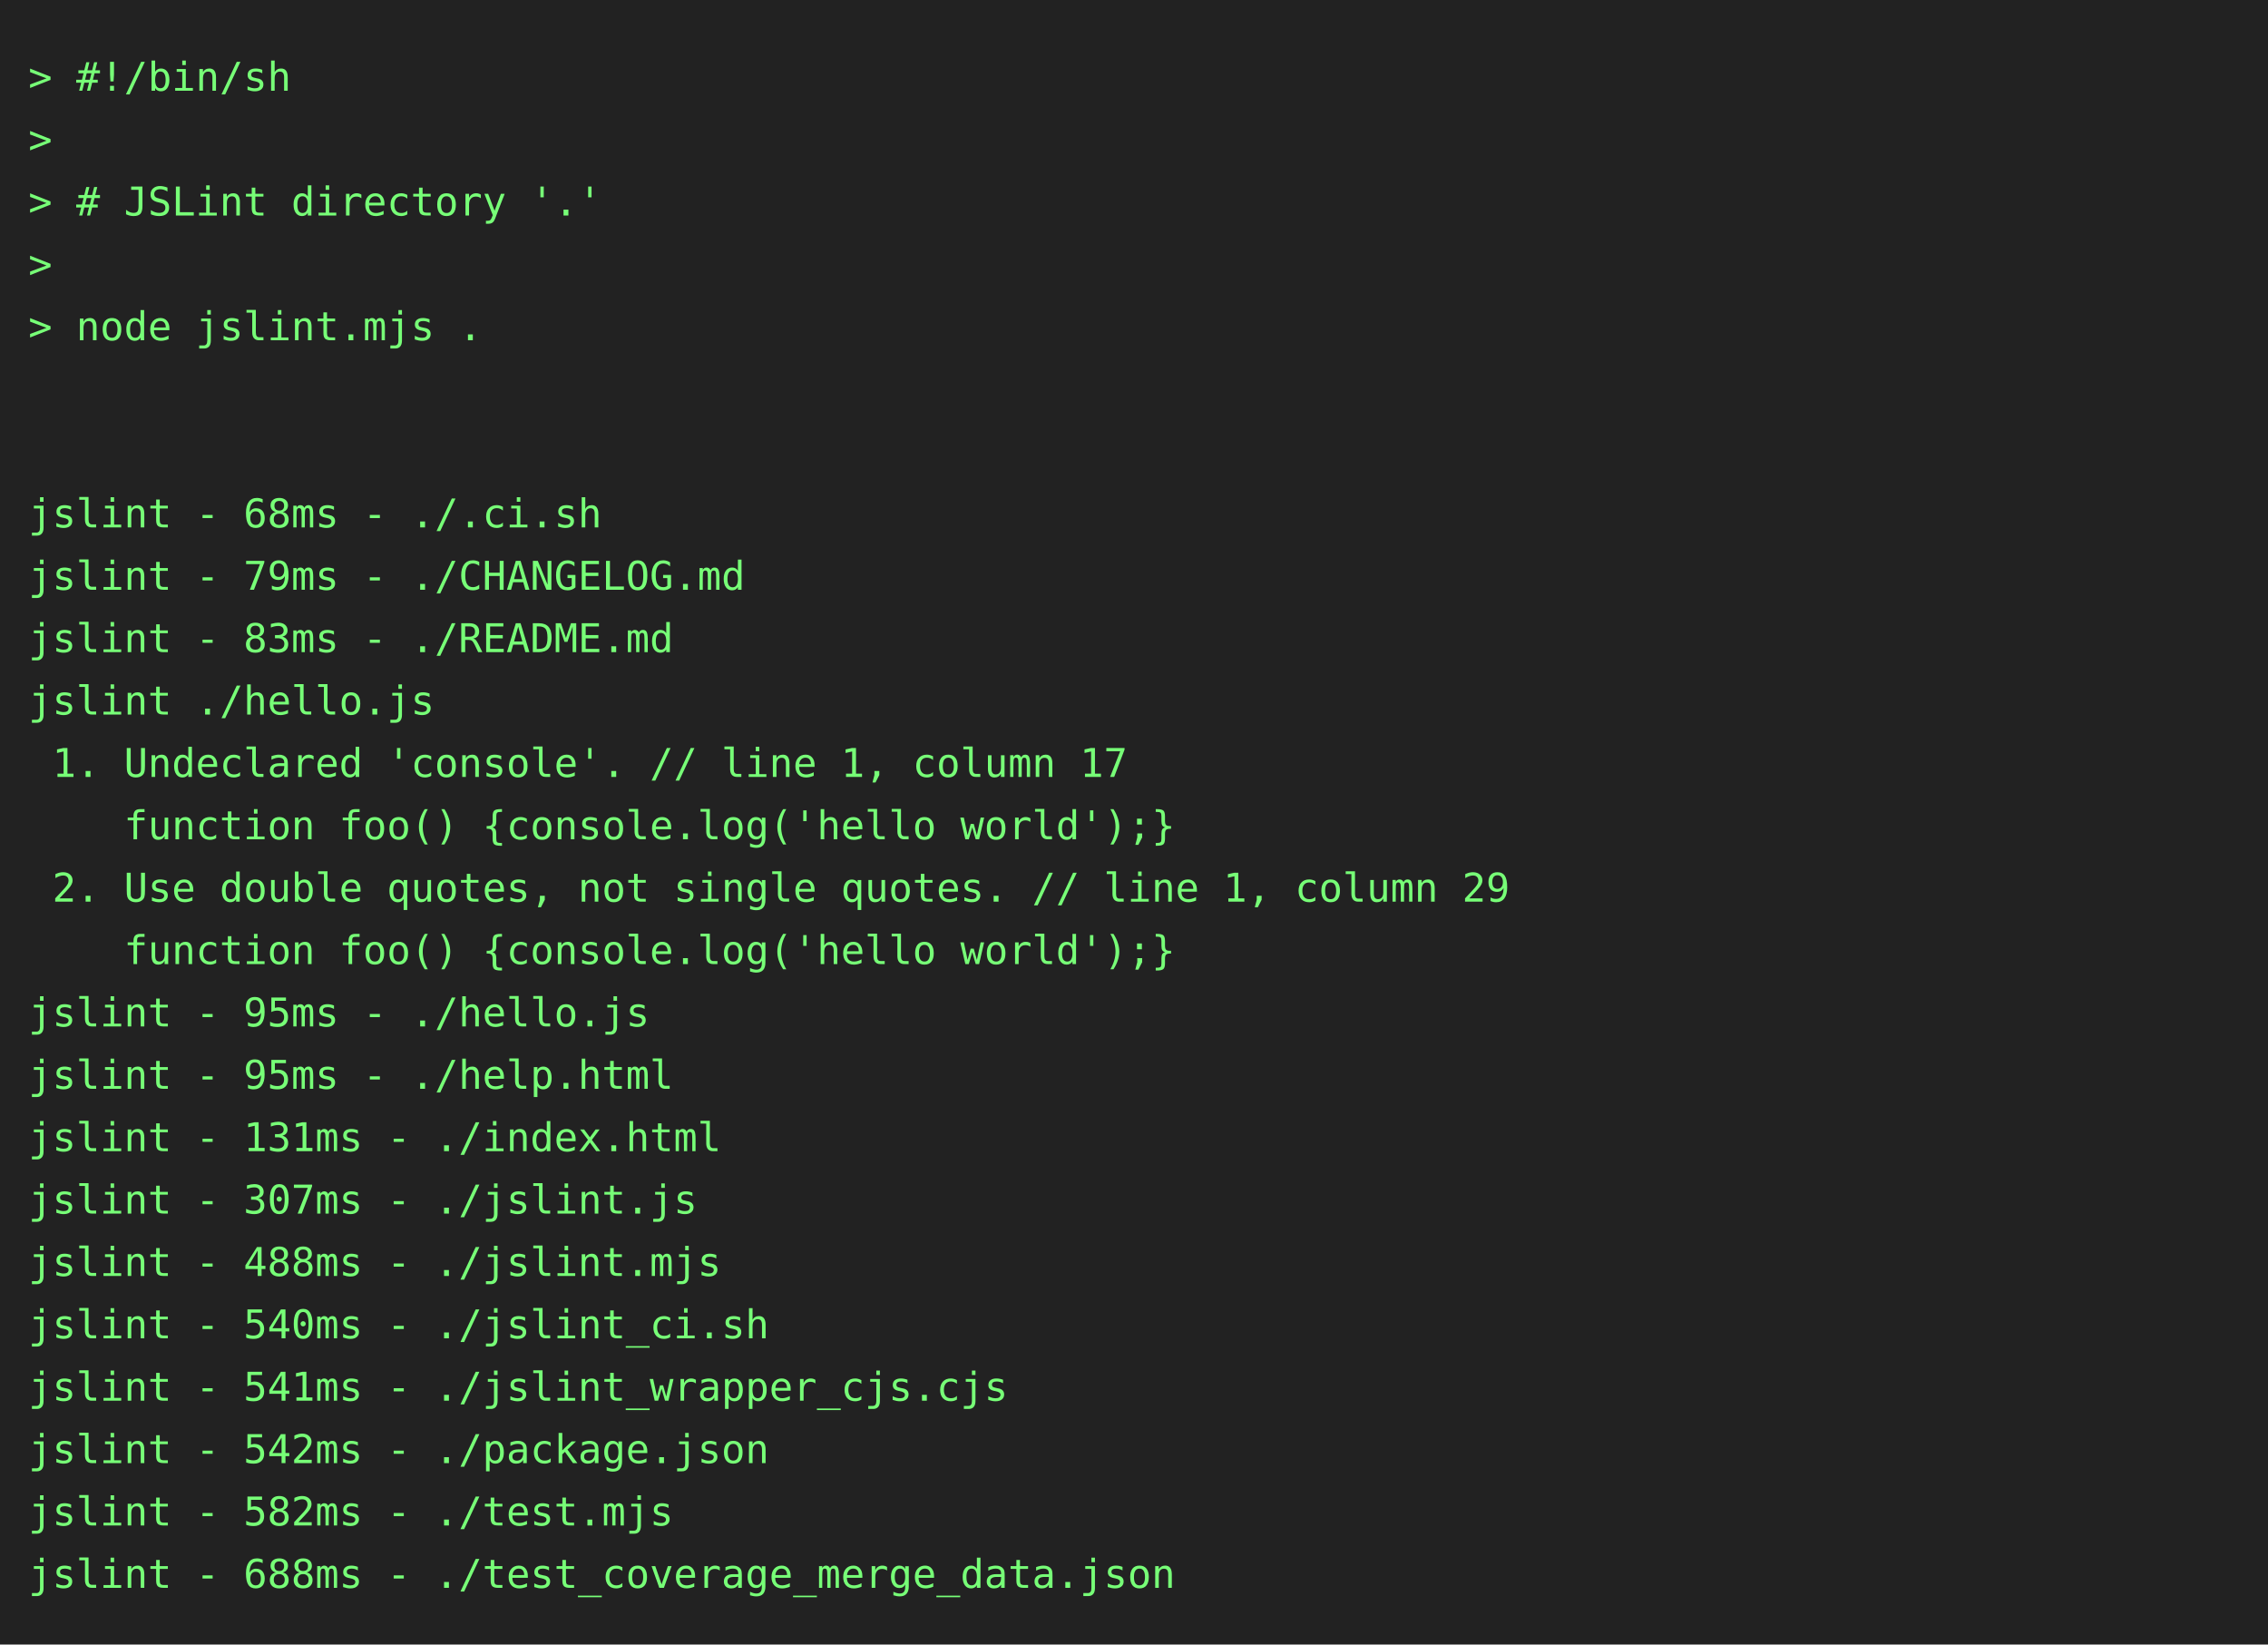
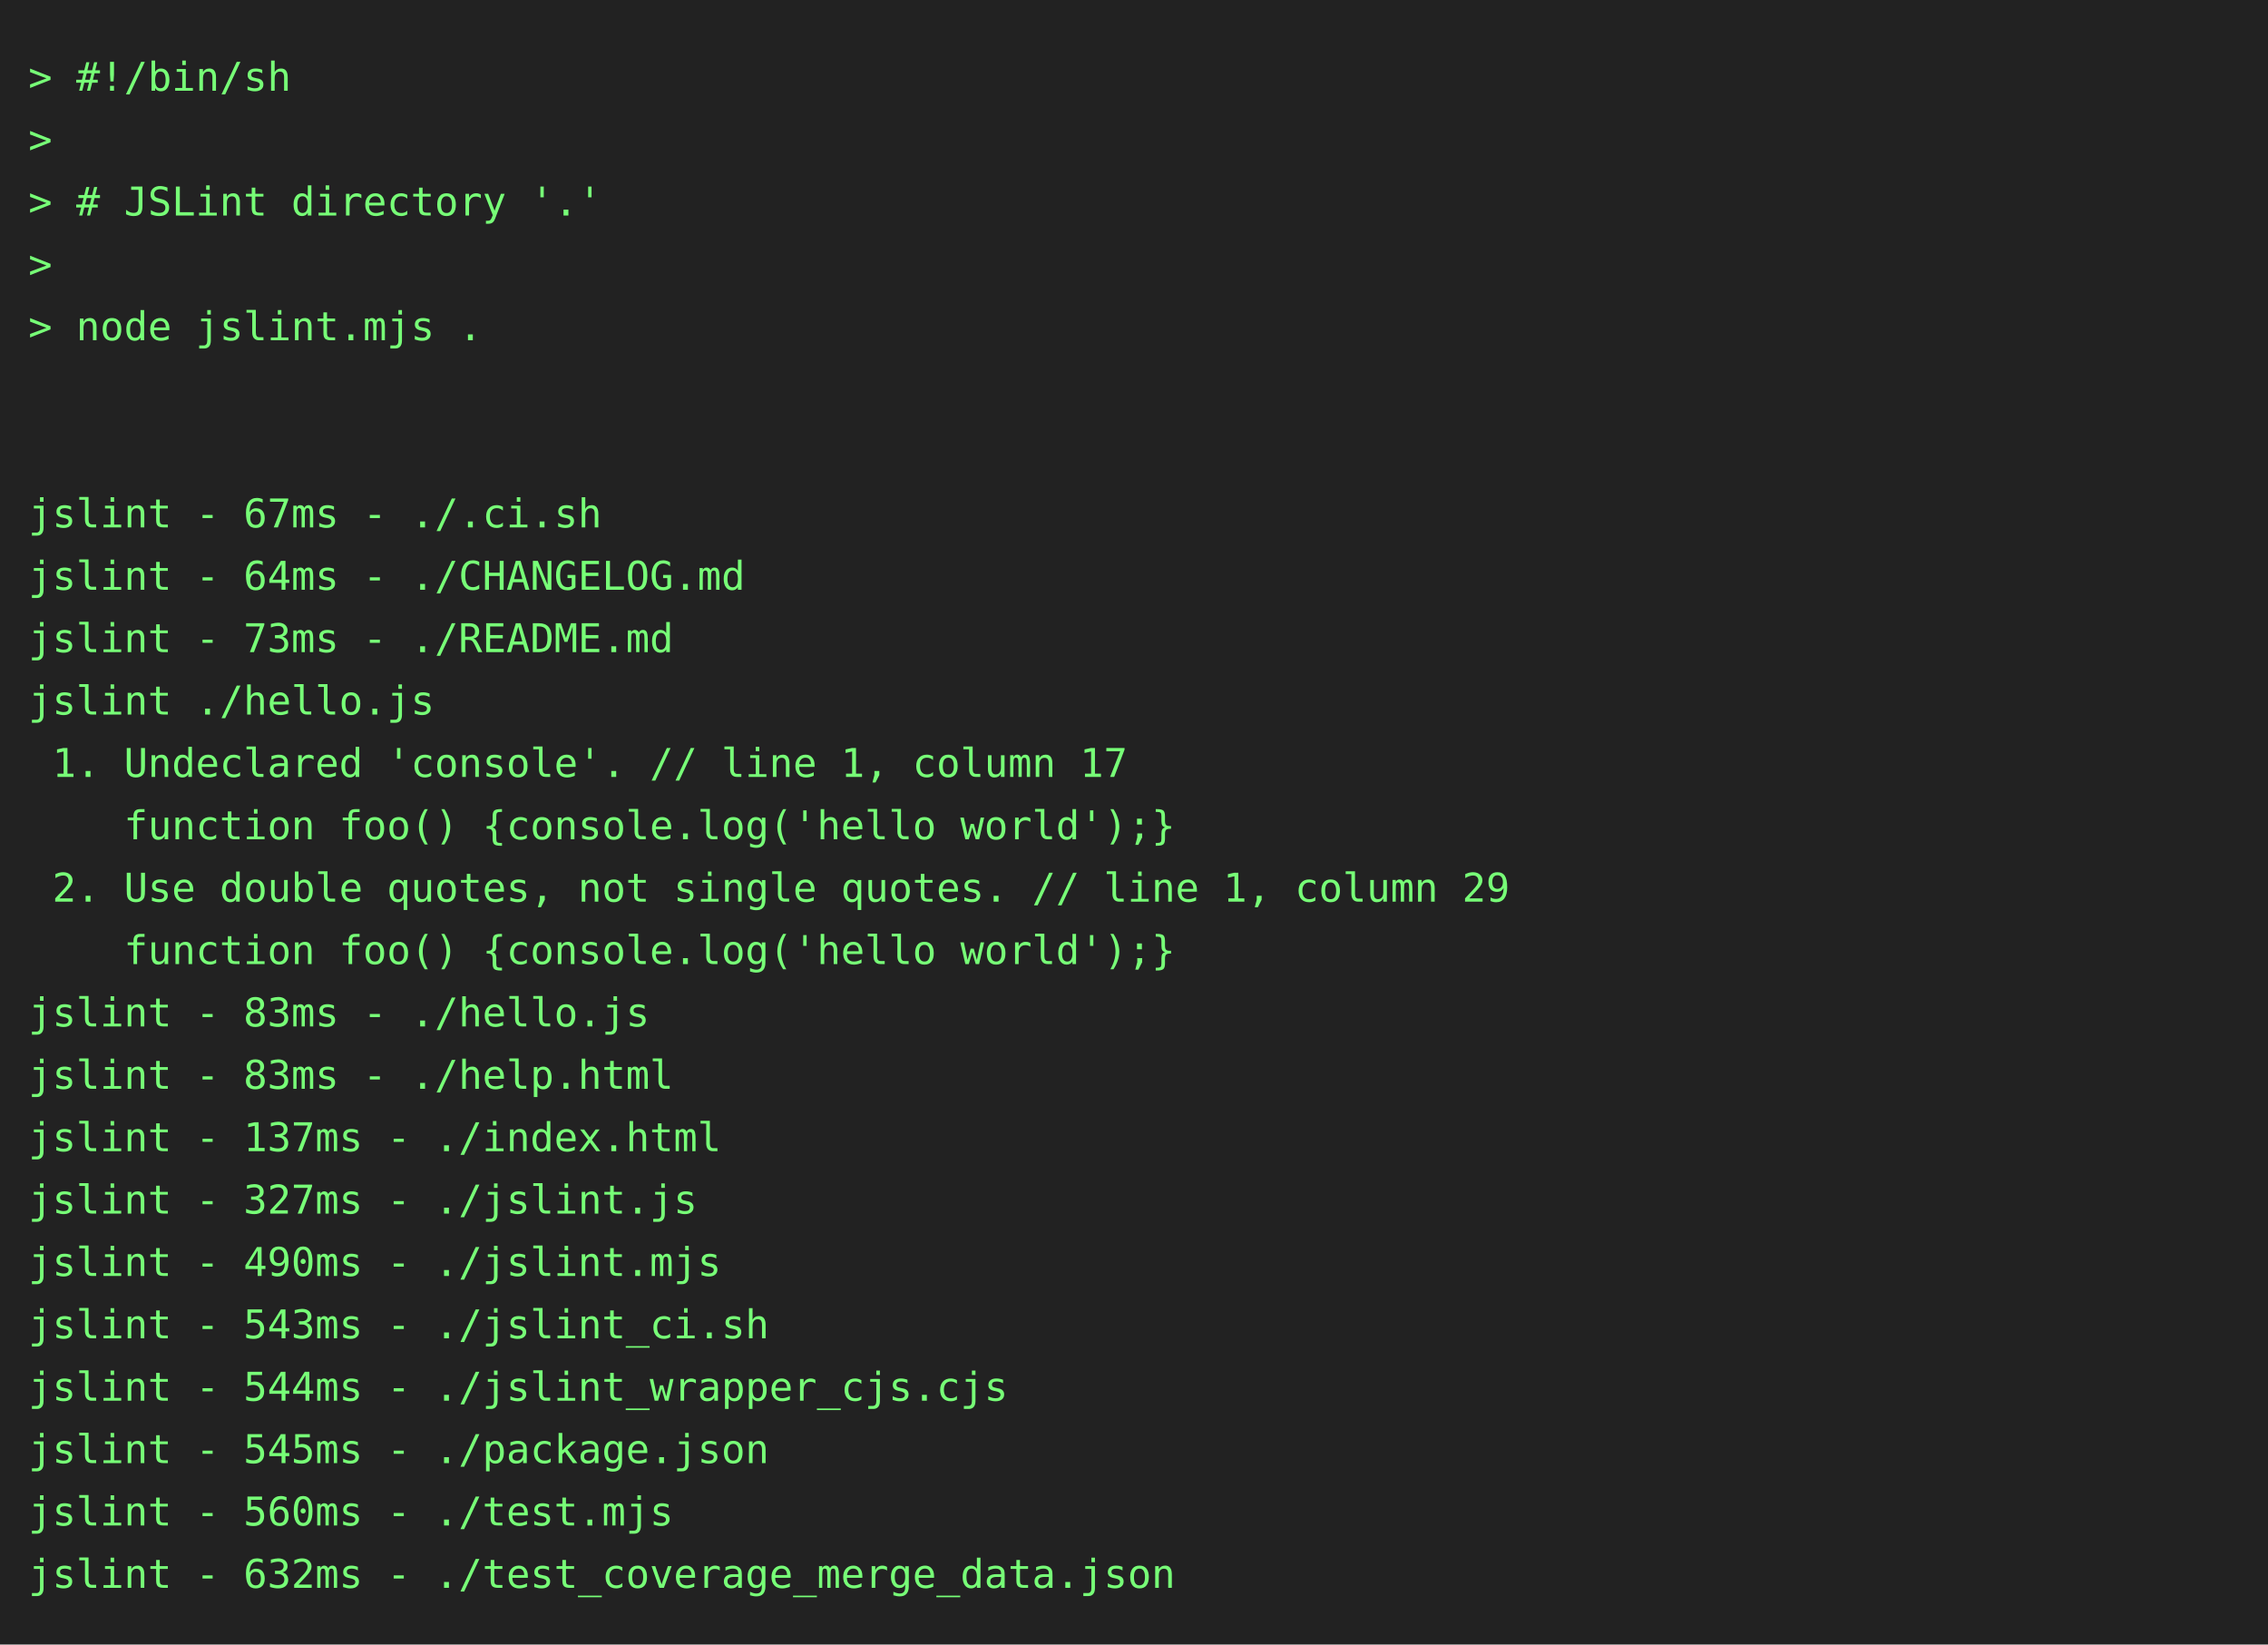
<svg xmlns="http://www.w3.org/2000/svg" height="580" width="800">
  <rect height="580" fill="#222" width="800" />
  <text fill="#7f7" font-family="consolas, menlo, monospace" font-size="14" xml:space="preserve">
    <tspan lengthAdjust="spacingAndGlyphs" textLength="768" x="10" y="32">&gt; #!/bin/sh                                                                                      </tspan>
    <tspan lengthAdjust="spacingAndGlyphs" textLength="768" x="10" y="54">&gt;                                                                                                </tspan>
    <tspan lengthAdjust="spacingAndGlyphs" textLength="768" x="10" y="76">&gt; # JSLint directory '.'                                                                         </tspan>
    <tspan lengthAdjust="spacingAndGlyphs" textLength="768" x="10" y="98">&gt;                                                                                                </tspan>
    <tspan lengthAdjust="spacingAndGlyphs" textLength="768" x="10" y="120">&gt; node jslint.mjs .                                                                              </tspan>
    <tspan lengthAdjust="spacingAndGlyphs" textLength="768" x="10" y="142">                                                                                                 </tspan>
    <tspan lengthAdjust="spacingAndGlyphs" textLength="768" x="10" y="164">                                                                                                 </tspan>
-     <tspan lengthAdjust="spacingAndGlyphs" textLength="768" x="10" y="186">jslint - 68ms - ./.ci.sh                                                                         </tspan>
-     <tspan lengthAdjust="spacingAndGlyphs" textLength="768" x="10" y="208">jslint - 79ms - ./CHANGELOG.md                                                                   </tspan>
-     <tspan lengthAdjust="spacingAndGlyphs" textLength="768" x="10" y="230">jslint - 83ms - ./README.md                                                                      </tspan>
+     <tspan lengthAdjust="spacingAndGlyphs" textLength="768" x="10" y="186">jslint - 67ms - ./.ci.sh                                                                         </tspan>
+     <tspan lengthAdjust="spacingAndGlyphs" textLength="768" x="10" y="208">jslint - 64ms - ./CHANGELOG.md                                                                   </tspan>
+     <tspan lengthAdjust="spacingAndGlyphs" textLength="768" x="10" y="230">jslint - 73ms - ./README.md                                                                      </tspan>
    <tspan lengthAdjust="spacingAndGlyphs" textLength="768" x="10" y="252">jslint ./hello.js                                                                                </tspan>
    <tspan lengthAdjust="spacingAndGlyphs" textLength="768" x="10" y="274"> 1. Undeclared 'console'. // line 1, column 17                                                   </tspan>
    <tspan lengthAdjust="spacingAndGlyphs" textLength="768" x="10" y="296">    function foo() {console.log('hello world');}                                                 </tspan>
    <tspan lengthAdjust="spacingAndGlyphs" textLength="768" x="10" y="318"> 2. Use double quotes, not single quotes. // line 1, column 29                                   </tspan>
    <tspan lengthAdjust="spacingAndGlyphs" textLength="768" x="10" y="340">    function foo() {console.log('hello world');}                                                 </tspan>
-     <tspan lengthAdjust="spacingAndGlyphs" textLength="768" x="10" y="362">jslint - 95ms - ./hello.js                                                                       </tspan>
-     <tspan lengthAdjust="spacingAndGlyphs" textLength="768" x="10" y="384">jslint - 95ms - ./help.html                                                                      </tspan>
-     <tspan lengthAdjust="spacingAndGlyphs" textLength="768" x="10" y="406">jslint - 131ms - ./index.html                                                                    </tspan>
-     <tspan lengthAdjust="spacingAndGlyphs" textLength="768" x="10" y="428">jslint - 307ms - ./jslint.js                                                                     </tspan>
-     <tspan lengthAdjust="spacingAndGlyphs" textLength="768" x="10" y="450">jslint - 488ms - ./jslint.mjs                                                                    </tspan>
-     <tspan lengthAdjust="spacingAndGlyphs" textLength="768" x="10" y="472">jslint - 540ms - ./jslint_ci.sh                                                                  </tspan>
-     <tspan lengthAdjust="spacingAndGlyphs" textLength="768" x="10" y="494">jslint - 541ms - ./jslint_wrapper_cjs.cjs                                                        </tspan>
-     <tspan lengthAdjust="spacingAndGlyphs" textLength="768" x="10" y="516">jslint - 542ms - ./package.json                                                                  </tspan>
-     <tspan lengthAdjust="spacingAndGlyphs" textLength="768" x="10" y="538">jslint - 582ms - ./test.mjs                                                                      </tspan>
-     <tspan lengthAdjust="spacingAndGlyphs" textLength="768" x="10" y="560">jslint - 688ms - ./test_coverage_merge_data.json                                                 </tspan>
+     <tspan lengthAdjust="spacingAndGlyphs" textLength="768" x="10" y="362">jslint - 83ms - ./hello.js                                                                       </tspan>
+     <tspan lengthAdjust="spacingAndGlyphs" textLength="768" x="10" y="384">jslint - 83ms - ./help.html                                                                      </tspan>
+     <tspan lengthAdjust="spacingAndGlyphs" textLength="768" x="10" y="406">jslint - 137ms - ./index.html                                                                    </tspan>
+     <tspan lengthAdjust="spacingAndGlyphs" textLength="768" x="10" y="428">jslint - 327ms - ./jslint.js                                                                     </tspan>
+     <tspan lengthAdjust="spacingAndGlyphs" textLength="768" x="10" y="450">jslint - 490ms - ./jslint.mjs                                                                    </tspan>
+     <tspan lengthAdjust="spacingAndGlyphs" textLength="768" x="10" y="472">jslint - 543ms - ./jslint_ci.sh                                                                  </tspan>
+     <tspan lengthAdjust="spacingAndGlyphs" textLength="768" x="10" y="494">jslint - 544ms - ./jslint_wrapper_cjs.cjs                                                        </tspan>
+     <tspan lengthAdjust="spacingAndGlyphs" textLength="768" x="10" y="516">jslint - 545ms - ./package.json                                                                  </tspan>
+     <tspan lengthAdjust="spacingAndGlyphs" textLength="768" x="10" y="538">jslint - 560ms - ./test.mjs                                                                      </tspan>
+     <tspan lengthAdjust="spacingAndGlyphs" textLength="768" x="10" y="560">jslint - 632ms - ./test_coverage_merge_data.json                                                 </tspan>
  </text>
</svg>
